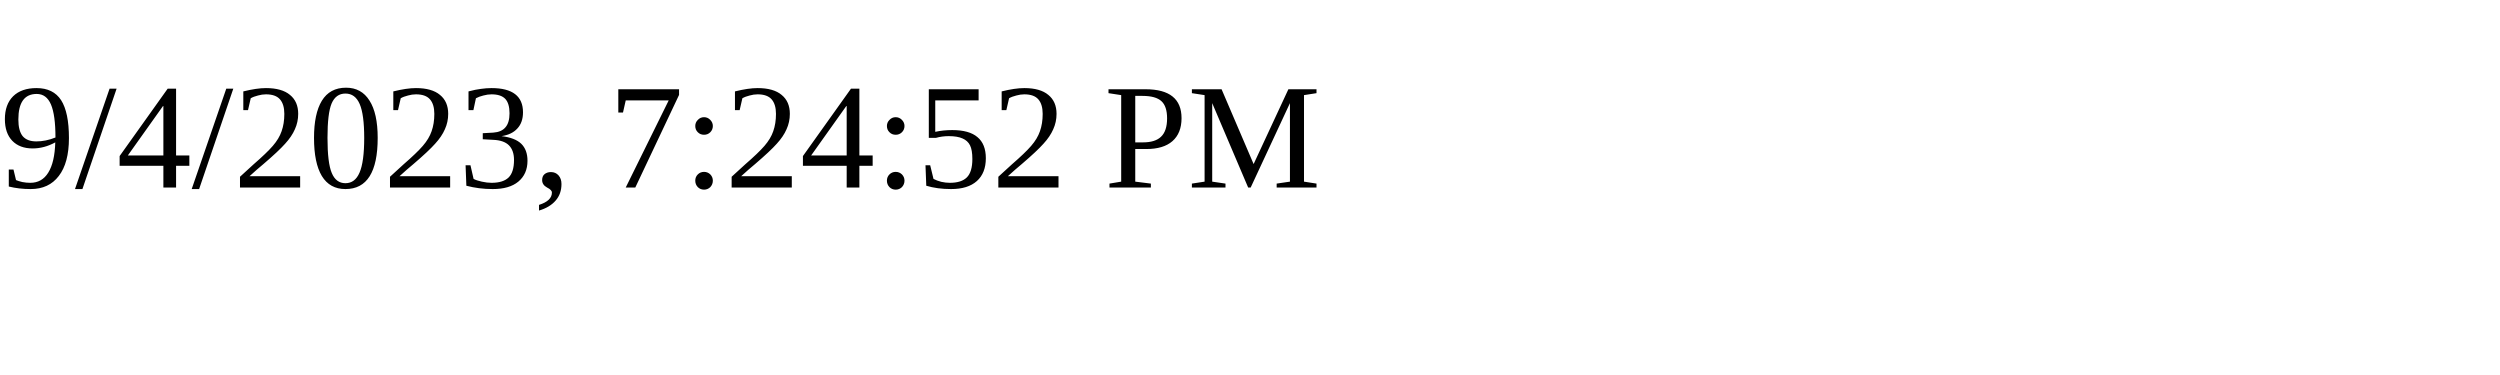
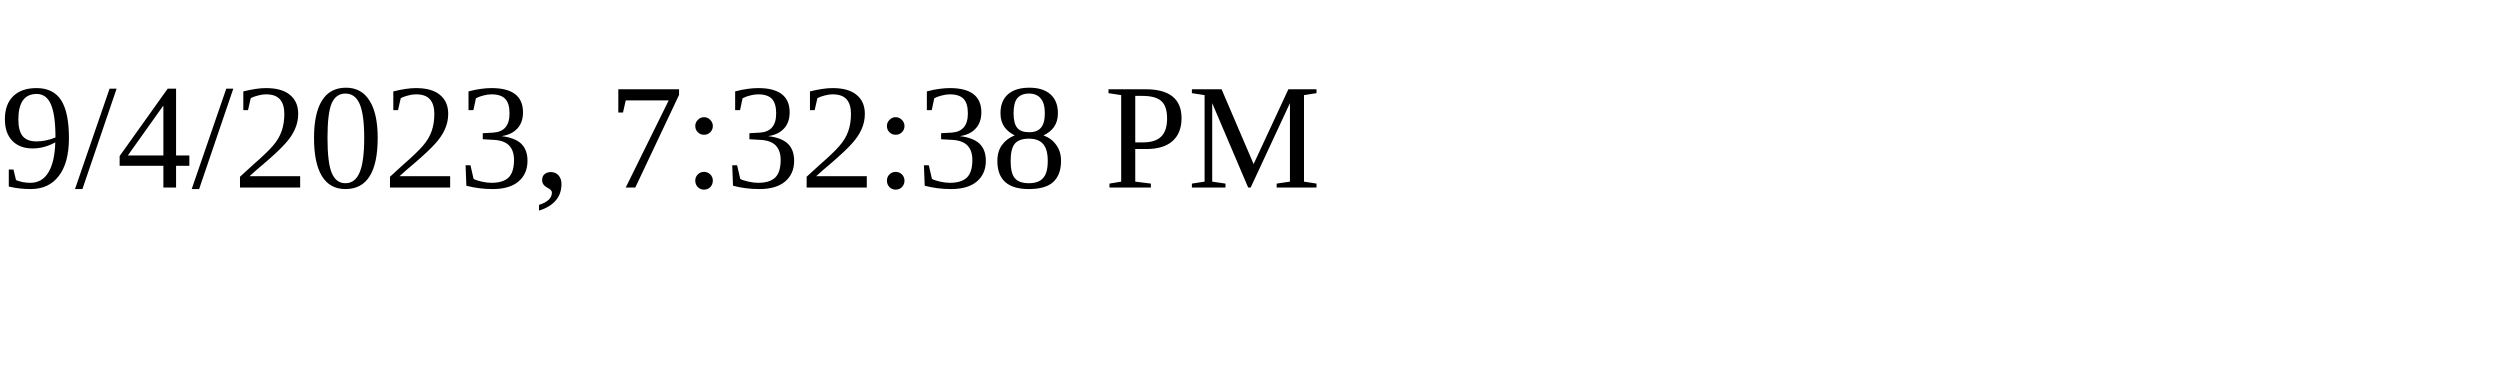
<svg xmlns="http://www.w3.org/2000/svg" height="30" width="200">
-   <text x="0" y="15">9/4/2023, 7:24:52 PM</text>
+   <text x="0" y="15">9/4/2023, 7:32:38 PM</text>
</svg>
